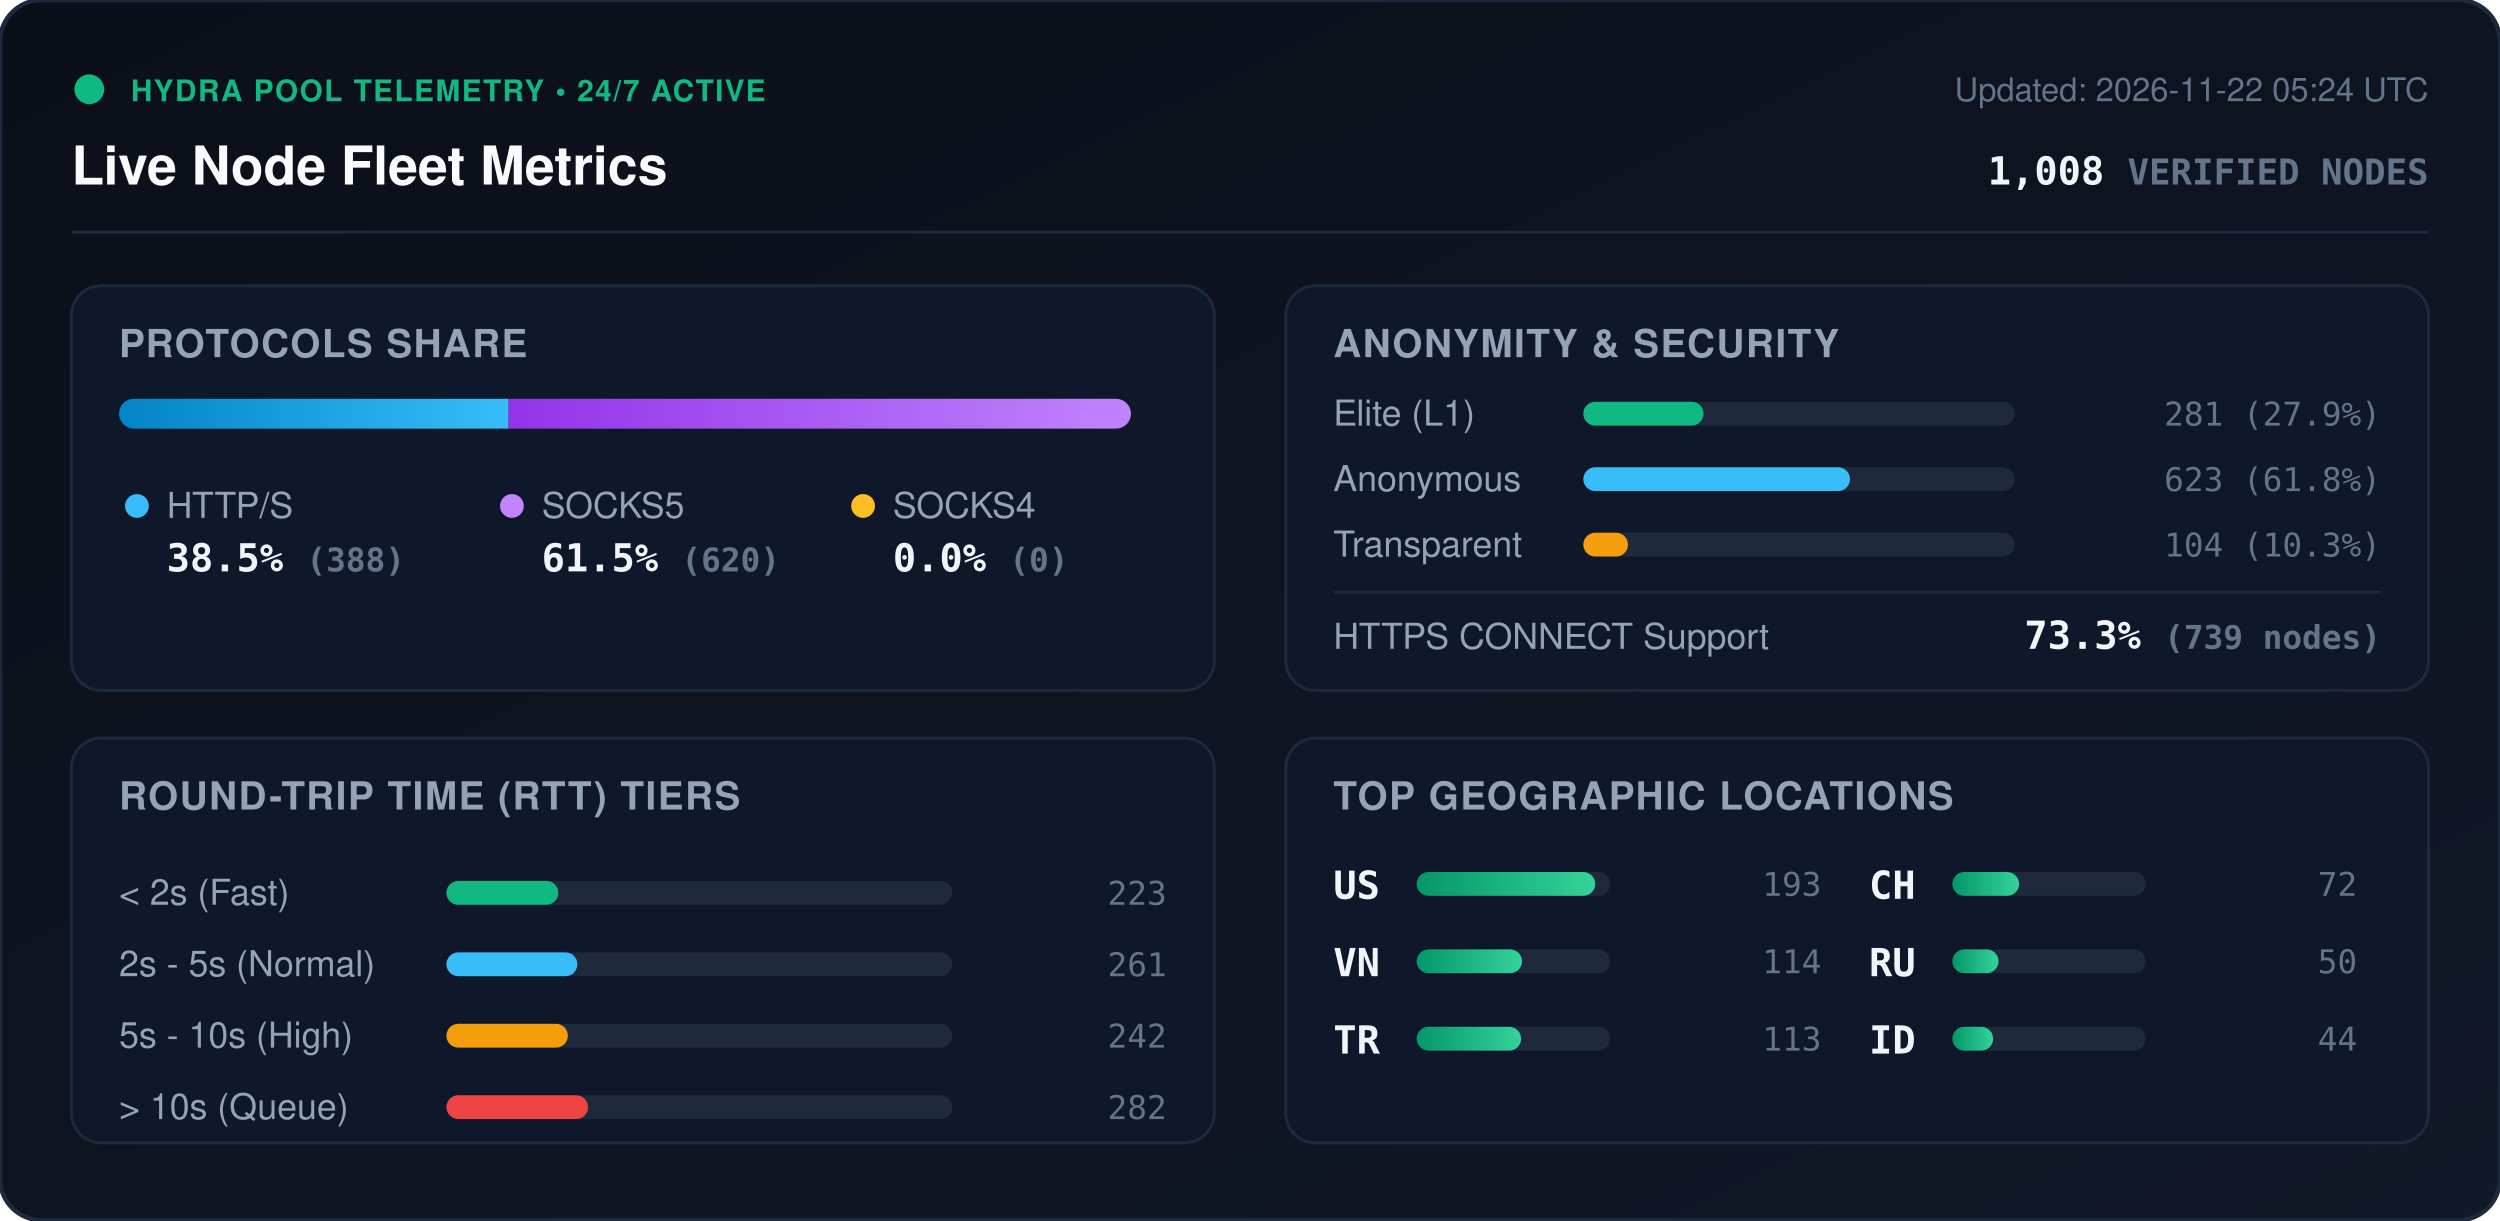
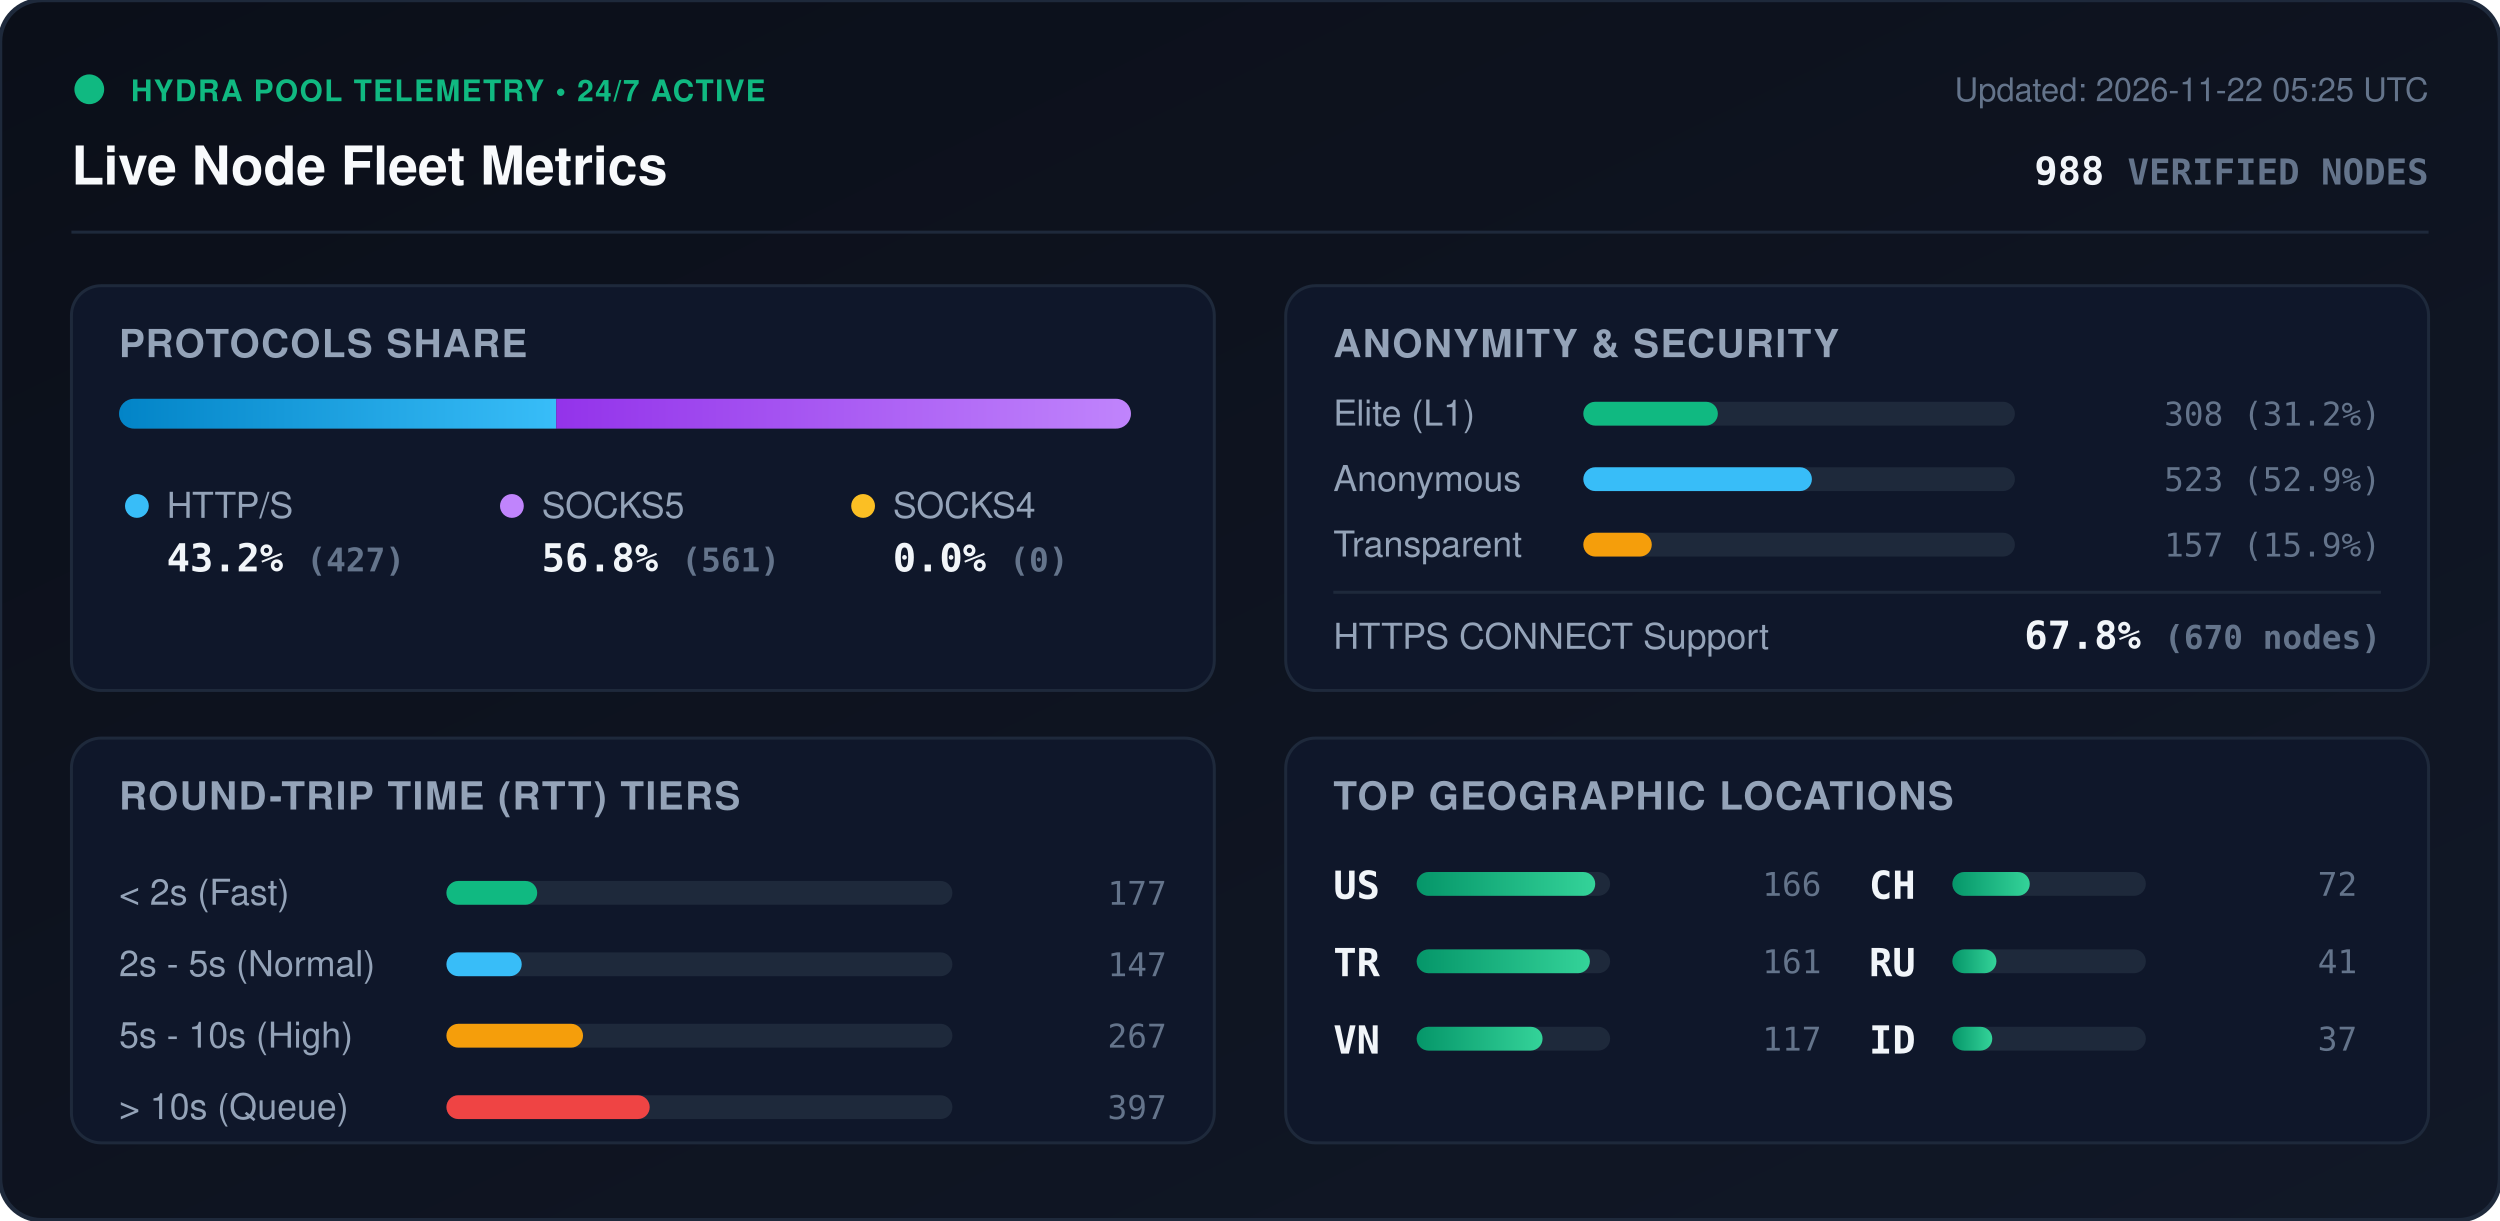
<svg xmlns="http://www.w3.org/2000/svg" viewBox="0 0 840 410" width="840" height="410" style="max-width: 100%; height: auto;">
  <defs>
    <linearGradient id="bg" x1="0%" y1="0%" x2="100%" y2="100%">
      <stop offset="0%" stop-color="#0b0f19" />
      <stop offset="100%" stop-color="#111827" />
    </linearGradient>
    <linearGradient id="bar-http" x1="0%" y1="0%" x2="100%" y2="0%">
      <stop offset="0%" stop-color="#0284c7" />
      <stop offset="100%" stop-color="#38bdf8" />
    </linearGradient>
    <linearGradient id="bar-socks5" x1="0%" y1="0%" x2="100%" y2="0%">
      <stop offset="0%" stop-color="#9333ea" />
      <stop offset="100%" stop-color="#c084fc" />
    </linearGradient>
    <linearGradient id="bar-socks4" x1="0%" y1="0%" x2="100%" y2="0%">
      <stop offset="0%" stop-color="#d97706" />
      <stop offset="100%" stop-color="#fbbf24" />
    </linearGradient>
    <linearGradient id="bar-green" x1="0%" y1="0%" x2="100%" y2="0%">
      <stop offset="0%" stop-color="#059669" />
      <stop offset="100%" stop-color="#34d399" />
    </linearGradient>
    <clipPath id="prog-track-clip">
      <rect width="340.0" height="10" rx="5" />
    </clipPath>
    <style>
      .title { font: 700 18px -apple-system, BlinkMacSystemFont, 'Segoe UI', Helvetica, Arial, sans-serif; fill: #f8fafc; }
      .sub { font: 500 11px -apple-system, BlinkMacSystemFont, 'Segoe UI', Helvetica, Arial, sans-serif; fill: #64748b; }
      .section-hdr { font: 600 13px -apple-system, BlinkMacSystemFont, 'Segoe UI', Helvetica, Arial, sans-serif; fill: #94a3b8; letter-spacing: 0.5px; }
      .metric-val { font: 700 13px -apple-system, BlinkMacSystemFont, 'Segoe UI', Helvetica, Arial, sans-serif; fill: #f1f5f9; }
      .metric-lbl { font: 500 12px -apple-system, BlinkMacSystemFont, 'Segoe UI', Helvetica, Arial, sans-serif; fill: #94a3b8; }
      .badge-txt { font: 700 10px -apple-system, BlinkMacSystemFont, 'Segoe UI', Helvetica, Arial, sans-serif; fill: #10b981; letter-spacing: 0.5px; }
      .mono { font-family: ui-monospace, SFMono-Regular, Menlo, Monaco, Consolas, monospace; }
      .pulse { animation: beacon 2s infinite ease-in-out; }
      @keyframes beacon { 0%, 100% { opacity: 1; } 50% { opacity: 0.35; } }
    </style>
  </defs>
  <rect width="840" height="410" rx="14" fill="url(#bg)" stroke="#1e293b" stroke-width="1.5" />
  <g transform="translate(24, 24)">
    <circle cx="6" cy="6" r="5" fill="#10b981" class="pulse" />
    <text x="20" y="10" class="badge-txt">HYDRA POOL TELEMETRY • 24/7 ACTIVE</text>
    <text x="0" y="38" class="title">Live Node Fleet Metrics</text>
-     <text x="792" y="10" text-anchor="end" class="sub">Updated: 2026-11-22 05:24 UTC</text>
-     <text x="792" y="38" text-anchor="end" class="metric-val mono" fill="#38bdf8">1,008 <tspan font-size="12" fill="#64748b">VERIFIED NODES</tspan>
+     <text x="792" y="10" text-anchor="end" class="sub">Updated: 2026-11-22 05:25 UTC</text>
+     <text x="792" y="38" text-anchor="end" class="metric-val mono" fill="#38bdf8">988 <tspan font-size="12" fill="#64748b">VERIFIED NODES</tspan>
    </text>
  </g>
  <line x1="24" y1="78" x2="816" y2="78" stroke="#1e293b" stroke-width="1" />
  <g transform="translate(24, 96)">
    <rect width="384" height="136" rx="10" fill="#0f172a" stroke="#1e293b" />
    <text x="16" y="24" class="section-hdr">PROTOCOLS SHARE</text>
    <g transform="translate(16, 38)">
      <rect width="340.0" height="10" rx="5" fill="#1e293b" />
      <g clip-path="url(#prog-track-clip)">
-         <rect x="0" width="130.9" height="10" fill="url(#bar-http)" />
-         <rect x="130.9" width="209.1" height="10" fill="url(#bar-socks5)" />
+         <rect x="0" width="146.9" height="10" fill="url(#bar-http)" />
+         <rect x="146.9" width="193.1" height="10" fill="url(#bar-socks5)" />
        <rect x="340.0" width="0.0" height="10" fill="url(#bar-socks4)" />
      </g>
    </g>
    <g transform="translate(16, 68)">
      <circle cx="6" cy="6" r="4" fill="#38bdf8" />
      <text x="16" y="10" class="metric-lbl">HTTP/S</text>
-       <text x="16" y="28" class="metric-val mono">38.5% <tspan font-size="11" fill="#64748b">(388)</tspan>
+       <text x="16" y="28" class="metric-val mono">43.2% <tspan font-size="11" fill="#64748b">(427)</tspan>
      </text>
      <circle cx="132" cy="6" r="4" fill="#c084fc" />
      <text x="142" y="10" class="metric-lbl">SOCKS5</text>
-       <text x="142" y="28" class="metric-val mono">61.5% <tspan font-size="11" fill="#64748b">(620)</tspan>
+       <text x="142" y="28" class="metric-val mono">56.8% <tspan font-size="11" fill="#64748b">(561)</tspan>
      </text>
      <circle cx="250" cy="6" r="4" fill="#fbbf24" />
      <text x="260" y="10" class="metric-lbl">SOCKS4</text>
      <text x="260" y="28" class="metric-val mono">0.0% <tspan font-size="11" fill="#64748b">(0)</tspan>
      </text>
    </g>
  </g>
  <g transform="translate(432, 96)">
    <rect width="384" height="136" rx="10" fill="#0f172a" stroke="#1e293b" />
    <text x="16" y="24" class="section-hdr">ANONYMITY &amp; SECURITY</text>
    <text x="16" y="47" class="metric-lbl">Elite (L1)</text>
    <rect x="100" y="39" width="145.0" height="8" rx="4" fill="#1e293b" />
-     <rect x="100" y="39" width="40.4" height="8" rx="4" fill="#10b981" />
-     <text x="368" y="47" text-anchor="end" class="mono sub" fill="#e2e8f0">281 (27.9%)</text>
+     <rect x="100" y="39" width="45.2" height="8" rx="4" fill="#10b981" />
+     <text x="368" y="47" text-anchor="end" class="mono sub" fill="#e2e8f0">308 (31.2%)</text>
    <text x="16" y="69" class="metric-lbl">Anonymous</text>
    <rect x="100" y="61" width="145.0" height="8" rx="4" fill="#1e293b" />
-     <rect x="100" y="61" width="89.6" height="8" rx="4" fill="#38bdf8" />
-     <text x="368" y="69" text-anchor="end" class="mono sub" fill="#e2e8f0">623 (61.8%)</text>
+     <rect x="100" y="61" width="76.8" height="8" rx="4" fill="#38bdf8" />
+     <text x="368" y="69" text-anchor="end" class="mono sub" fill="#e2e8f0">523 (52.9%)</text>
    <text x="16" y="91" class="metric-lbl">Transparent</text>
    <rect x="100" y="83" width="145.0" height="8" rx="4" fill="#1e293b" />
-     <rect x="100" y="83" width="15.0" height="8" rx="4" fill="#f59e0b" />
-     <text x="368" y="91" text-anchor="end" class="mono sub" fill="#e2e8f0">104 (10.3%)</text>
+     <rect x="100" y="83" width="23.0" height="8" rx="4" fill="#f59e0b" />
+     <text x="368" y="91" text-anchor="end" class="mono sub" fill="#e2e8f0">157 (15.9%)</text>
    <line x1="16" y1="103" x2="368" y2="103" stroke="#1e293b" stroke-width="1" />
    <text x="16" y="122" class="metric-lbl">HTTPS CONNECT Support</text>
-     <text x="368" y="122" text-anchor="end" class="metric-val mono" fill="#34d399">73.3% <tspan font-size="11" fill="#64748b">(739 nodes)</tspan>
+     <text x="368" y="122" text-anchor="end" class="metric-val mono" fill="#34d399">67.8% <tspan font-size="11" fill="#64748b">(670 nodes)</tspan>
    </text>
  </g>
  <g transform="translate(24, 248)">
    <rect width="384" height="136" rx="10" fill="#0f172a" stroke="#1e293b" />
    <text x="16" y="24" class="section-hdr">ROUND-TRIP TIME (RTT) TIERS</text>
    <g transform="translate(16, 42)">
      <text x="0" y="14" class="metric-lbl">&lt; 2s (Fast)</text>
      <rect x="110" y="6" width="170" height="8" rx="4" fill="#1e293b" />
-       <rect x="110" y="6" width="37.6" height="8" rx="4" fill="#10b981" />
-       <text x="352" y="14" text-anchor="end" class="mono sub">223</text>
+       <rect x="110" y="6" width="30.5" height="8" rx="4" fill="#10b981" />
+       <text x="352" y="14" text-anchor="end" class="mono sub">177</text>
      <text x="0" y="38" class="metric-lbl">2s - 5s (Normal)</text>
      <rect x="110" y="30" width="170" height="8" rx="4" fill="#1e293b" />
-       <rect x="110" y="30" width="44.0" height="8" rx="4" fill="#38bdf8" />
-       <text x="352" y="38" text-anchor="end" class="mono sub">261</text>
+       <rect x="110" y="30" width="25.3" height="8" rx="4" fill="#38bdf8" />
+       <text x="352" y="38" text-anchor="end" class="mono sub">147</text>
      <text x="0" y="62" class="metric-lbl">5s - 10s (High)</text>
      <rect x="110" y="54" width="170" height="8" rx="4" fill="#1e293b" />
-       <rect x="110" y="54" width="40.8" height="8" rx="4" fill="#f59e0b" />
-       <text x="352" y="62" text-anchor="end" class="mono sub">242</text>
+       <rect x="110" y="54" width="45.9" height="8" rx="4" fill="#f59e0b" />
+       <text x="352" y="62" text-anchor="end" class="mono sub">267</text>
      <text x="0" y="86" class="metric-lbl">&gt; 10s (Queue)</text>
      <rect x="110" y="78" width="170" height="8" rx="4" fill="#1e293b" />
-       <rect x="110" y="78" width="47.6" height="8" rx="4" fill="#ef4444" />
-       <text x="352" y="86" text-anchor="end" class="mono sub">282</text>
+       <rect x="110" y="78" width="68.3" height="8" rx="4" fill="#ef4444" />
+       <text x="352" y="86" text-anchor="end" class="mono sub">397</text>
    </g>
  </g>
  <g transform="translate(432, 248)">
    <rect width="384" height="136" rx="10" fill="#0f172a" stroke="#1e293b" />
    <text x="16" y="24" class="section-hdr">TOP GEOGRAPHIC LOCATIONS</text>
    <g transform="translate(16, 42)">
      <g transform="translate(0, 0)">
        <text x="0" y="12" class="mono metric-val" font-size="12">US</text>
        <rect x="28" y="3" width="65" height="8" rx="4" fill="#1e293b" />
        <rect x="28" y="3" width="60.0" height="8" rx="4" fill="url(#bar-green)" />
-         <text x="164" y="11" text-anchor="end" class="mono sub">193</text>
+         <text x="164" y="11" text-anchor="end" class="mono sub">166</text>
      </g>
      <g transform="translate(0, 26)">
+         <text x="0" y="12" class="mono metric-val" font-size="12">TR</text>
+         <rect x="28" y="3" width="65" height="8" rx="4" fill="#1e293b" />
+         <rect x="28" y="3" width="58.2" height="8" rx="4" fill="url(#bar-green)" />
+         <text x="164" y="11" text-anchor="end" class="mono sub">161</text>
+       </g>
+       <g transform="translate(0, 52)">
        <text x="0" y="12" class="mono metric-val" font-size="12">VN</text>
        <rect x="28" y="3" width="65" height="8" rx="4" fill="#1e293b" />
-         <rect x="28" y="3" width="35.4" height="8" rx="4" fill="url(#bar-green)" />
-         <text x="164" y="11" text-anchor="end" class="mono sub">114</text>
-       </g>
-       <g transform="translate(0, 52)">
-         <text x="0" y="12" class="mono metric-val" font-size="12">TR</text>
-         <rect x="28" y="3" width="65" height="8" rx="4" fill="#1e293b" />
-         <rect x="28" y="3" width="35.1" height="8" rx="4" fill="url(#bar-green)" />
-         <text x="164" y="11" text-anchor="end" class="mono sub">113</text>
+         <rect x="28" y="3" width="42.3" height="8" rx="4" fill="url(#bar-green)" />
+         <text x="164" y="11" text-anchor="end" class="mono sub">117</text>
      </g>
      <g transform="translate(180, 0)">
        <text x="0" y="12" class="mono metric-val" font-size="12">CH</text>
        <rect x="28" y="3" width="65" height="8" rx="4" fill="#1e293b" />
-         <rect x="28" y="3" width="22.4" height="8" rx="4" fill="url(#bar-green)" />
+         <rect x="28" y="3" width="26.0" height="8" rx="4" fill="url(#bar-green)" />
        <text x="164" y="11" text-anchor="end" class="mono sub">72</text>
      </g>
      <g transform="translate(180, 26)">
        <text x="0" y="12" class="mono metric-val" font-size="12">RU</text>
        <rect x="28" y="3" width="65" height="8" rx="4" fill="#1e293b" />
-         <rect x="28" y="3" width="15.5" height="8" rx="4" fill="url(#bar-green)" />
-         <text x="164" y="11" text-anchor="end" class="mono sub">50</text>
+         <rect x="28" y="3" width="14.8" height="8" rx="4" fill="url(#bar-green)" />
+         <text x="164" y="11" text-anchor="end" class="mono sub">41</text>
      </g>
      <g transform="translate(180, 52)">
        <text x="0" y="12" class="mono metric-val" font-size="12">ID</text>
        <rect x="28" y="3" width="65" height="8" rx="4" fill="#1e293b" />
-         <rect x="28" y="3" width="13.7" height="8" rx="4" fill="url(#bar-green)" />
-         <text x="164" y="11" text-anchor="end" class="mono sub">44</text>
+         <rect x="28" y="3" width="13.4" height="8" rx="4" fill="url(#bar-green)" />
+         <text x="164" y="11" text-anchor="end" class="mono sub">37</text>
      </g>
    </g>
  </g>
</svg>
